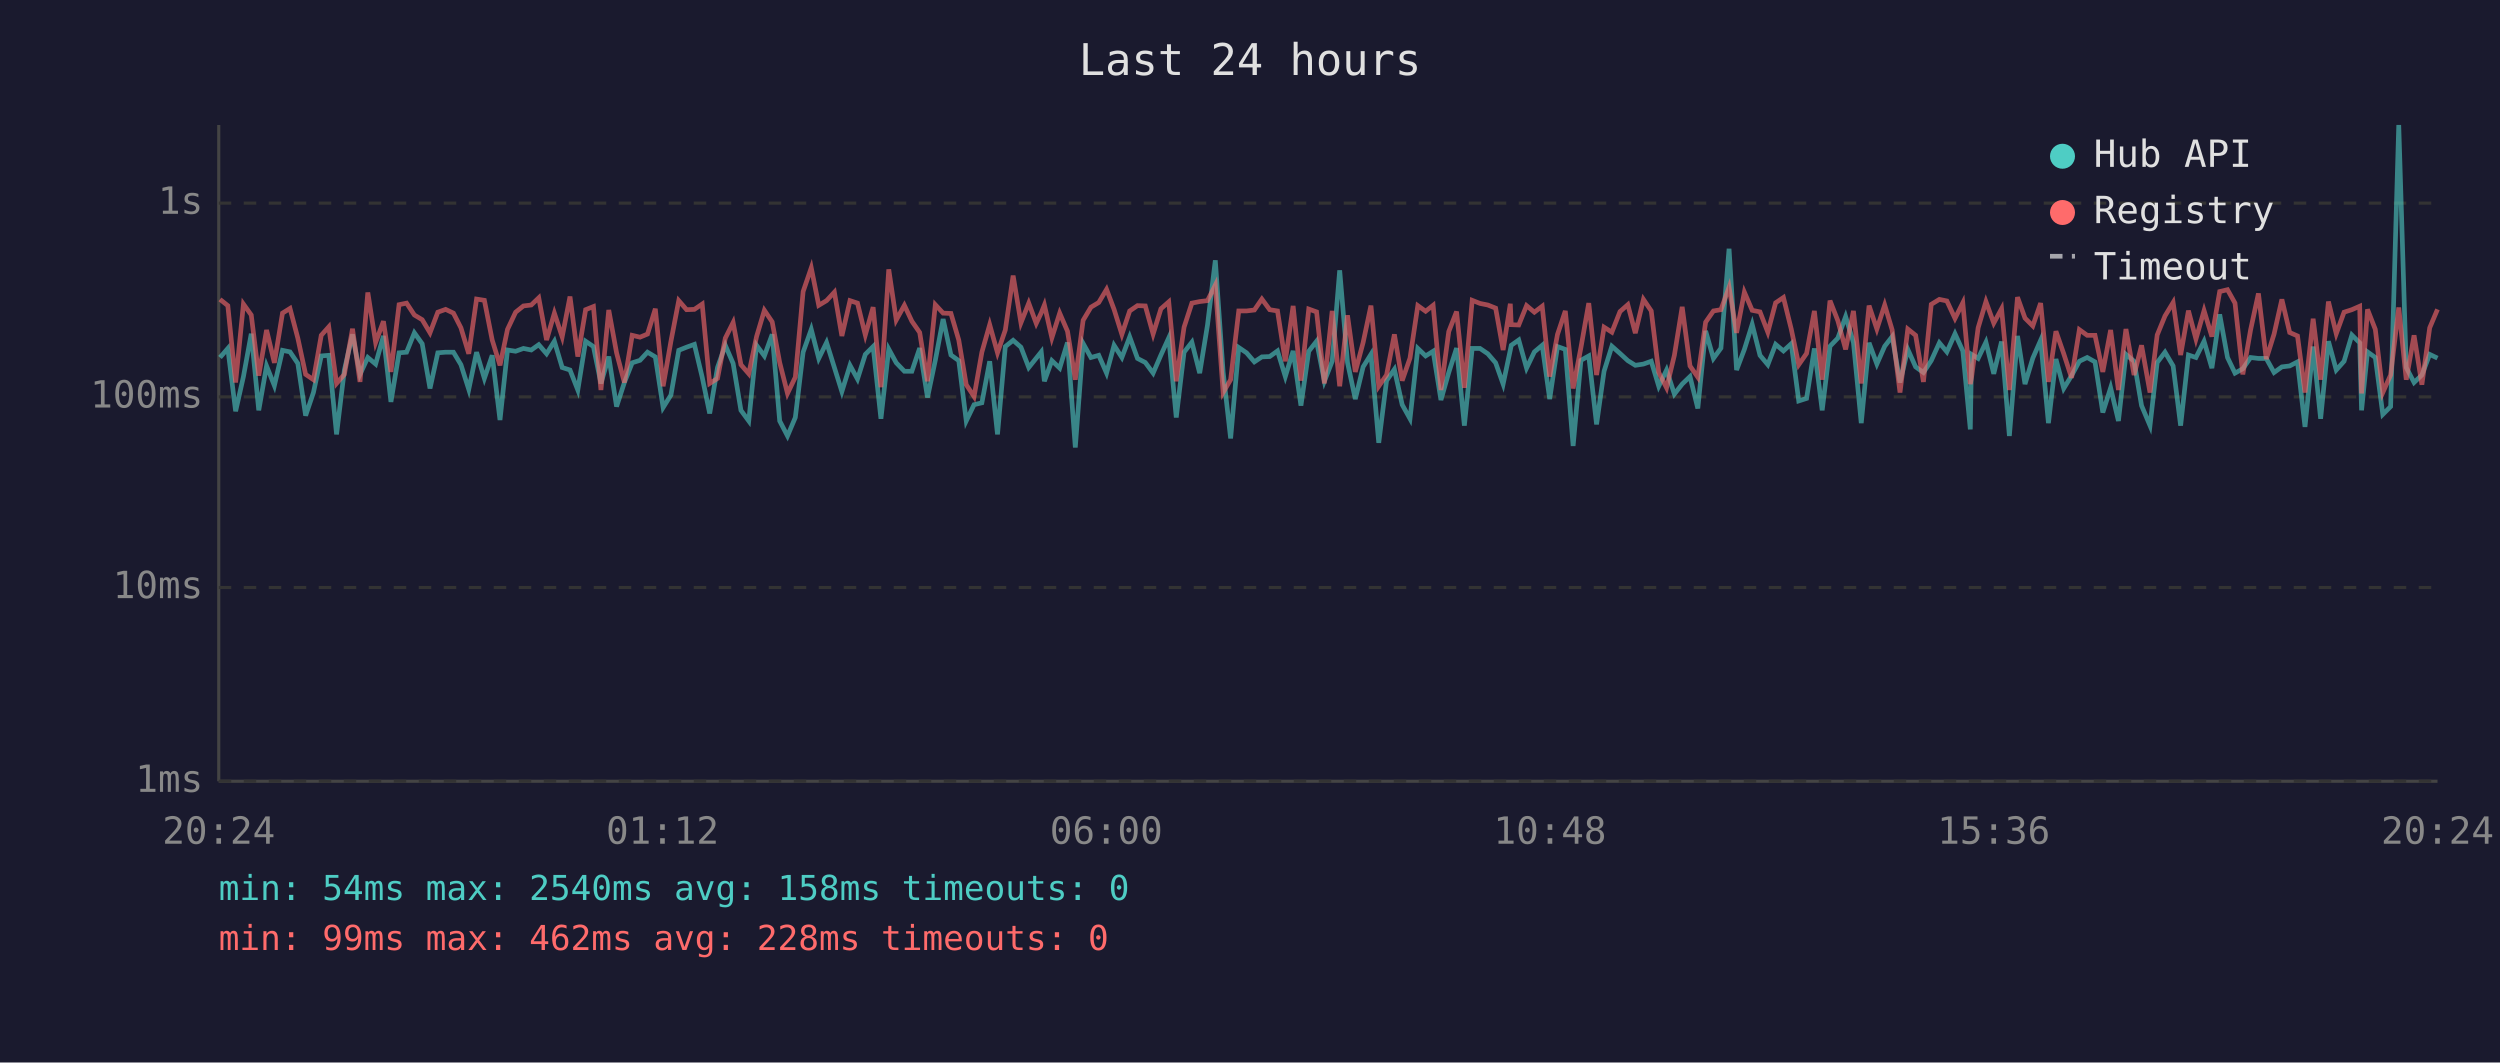
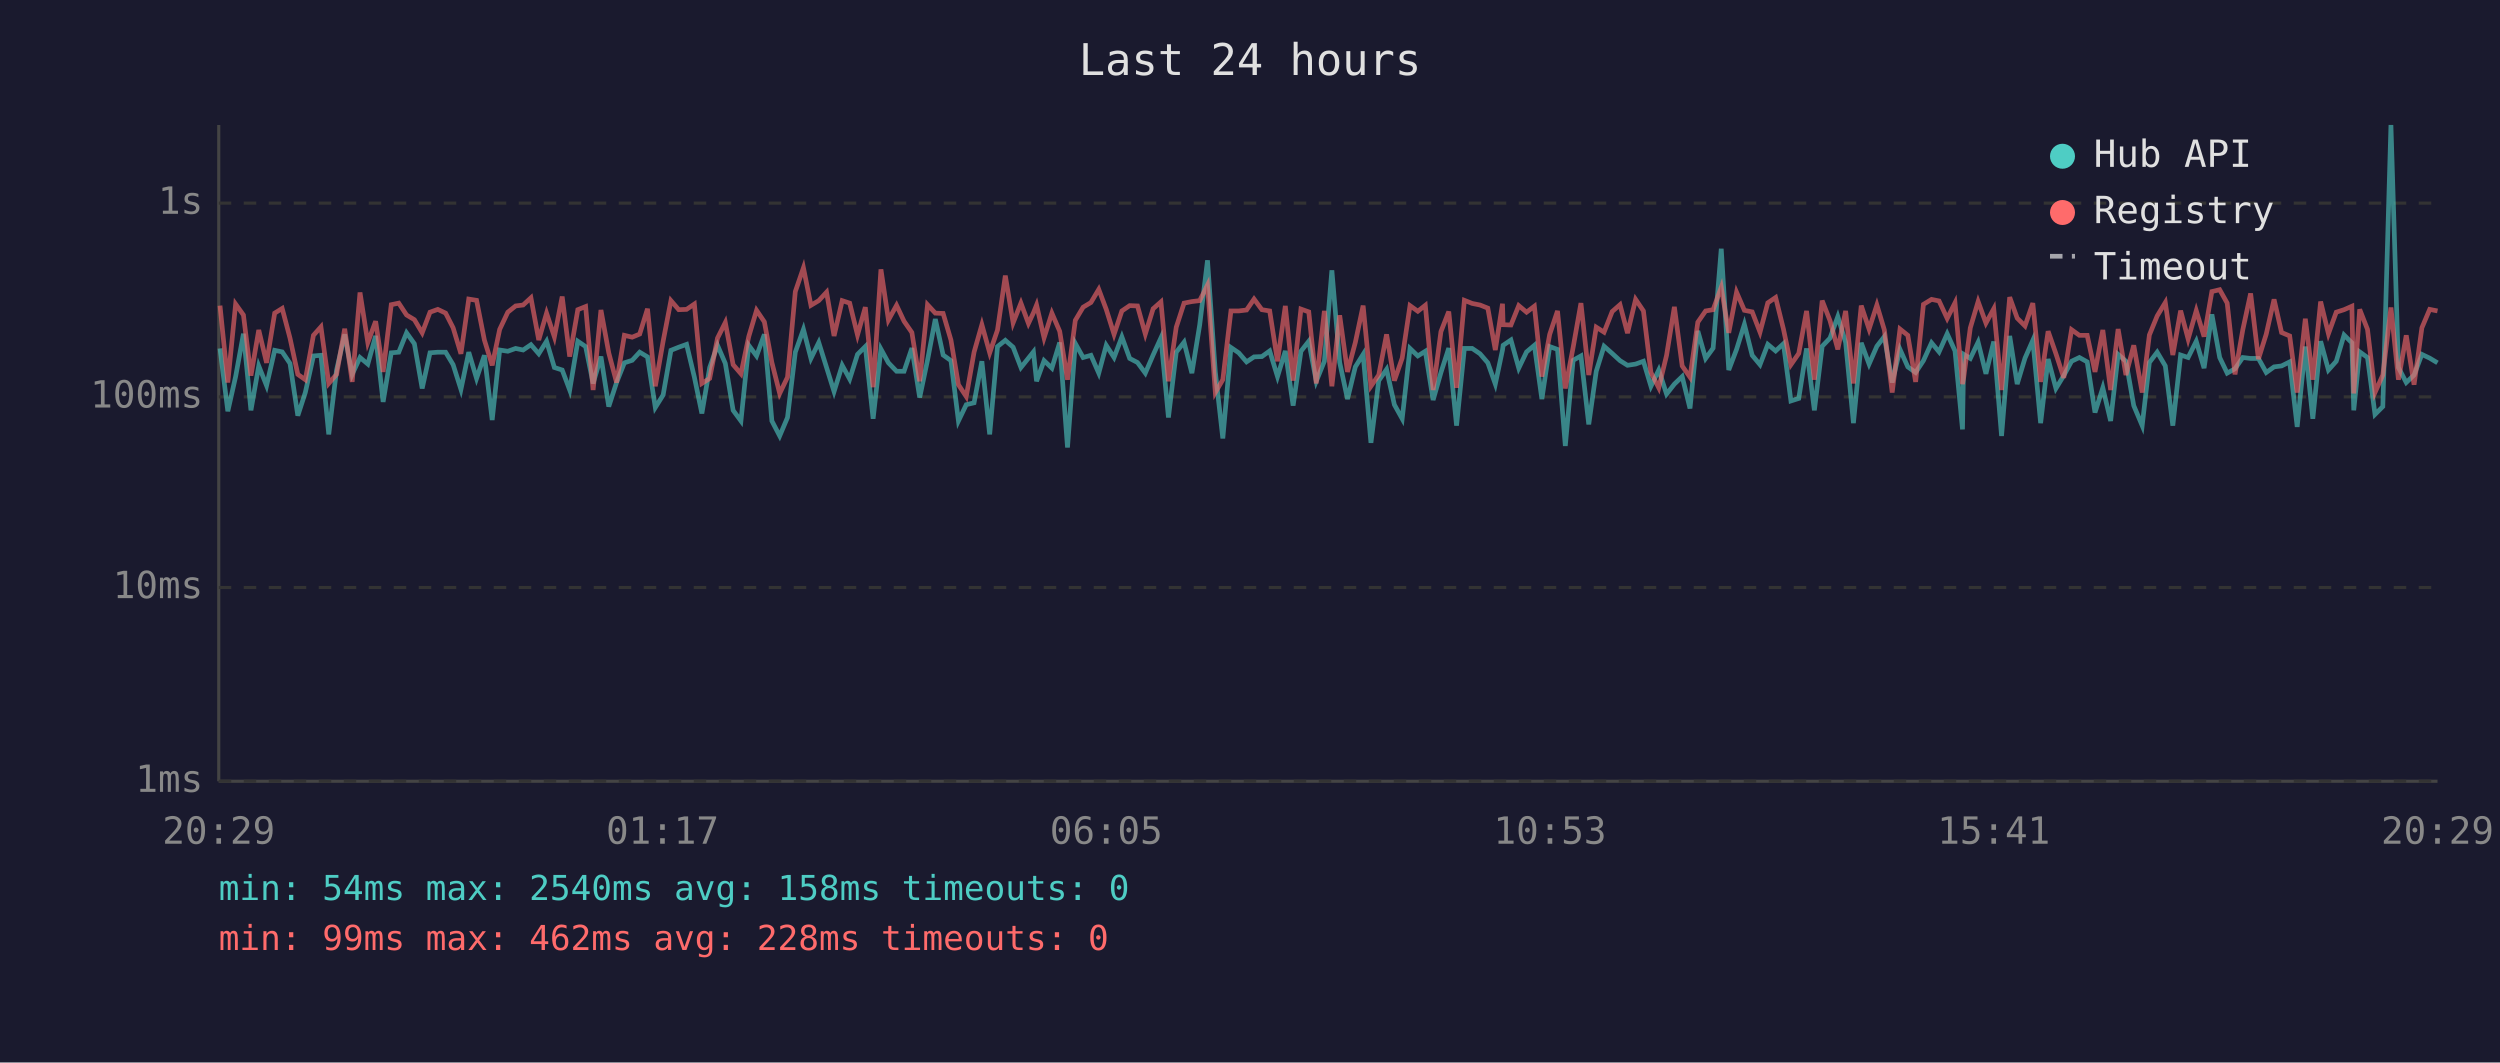
<svg xmlns="http://www.w3.org/2000/svg" viewBox="0 0 800 340" font-family="monospace" font-size="12">
  <rect width="800" height="340" fill="#1a1a2e" />
  <text x="400" y="24" fill="#e0e0e0" font-size="14" text-anchor="middle">Last 24 hours</text>
  <line x1="70" y1="40" x2="70" y2="250" stroke="#444" stroke-width="1" />
  <line x1="70" y1="250" x2="780" y2="250" stroke="#444" stroke-width="1" />
  <line x1="70" y1="250" x2="780" y2="250" stroke="#333" stroke-width="1" stroke-dasharray="4" />
  <text x="65" y="250" fill="#888" text-anchor="end" dominant-baseline="middle">1ms</text>
  <line x1="70" y1="188" x2="780" y2="188" stroke="#333" stroke-width="1" stroke-dasharray="4" />
  <text x="65" y="188" fill="#888" text-anchor="end" dominant-baseline="middle">10ms</text>
  <line x1="70" y1="127" x2="780" y2="127" stroke="#333" stroke-width="1" stroke-dasharray="4" />
  <text x="65" y="127" fill="#888" text-anchor="end" dominant-baseline="middle">100ms</text>
  <line x1="70" y1="65" x2="780" y2="65" stroke="#333" stroke-width="1" stroke-dasharray="4" />
  <text x="65" y="65" fill="#888" text-anchor="end" dominant-baseline="middle">1s</text>
-   <text x="70" y="270" fill="#888" text-anchor="middle">20:24</text>
-   <text x="212" y="270" fill="#888" text-anchor="middle">01:12</text>
-   <text x="354" y="270" fill="#888" text-anchor="middle">06:00</text>
-   <text x="496" y="270" fill="#888" text-anchor="middle">10:48</text>
-   <text x="638" y="270" fill="#888" text-anchor="middle">15:36</text>
-   <text x="780" y="270" fill="#888" text-anchor="middle">20:24</text>
-   <polyline points="70.4,114.4 72.9,111.5 75.4,131.6 77.9,120.5 80.4,106.8 82.8,131.3 85.3,117.1 87.8,123.4 90.4,112.1 92.8,112.6 95.3,116.3 97.8,133.0 100.3,125.6 102.8,113.9 105.2,113.7 107.7,139.0 110.2,118.4 112.8,107.0 115.2,119.8 117.7,114.4 120.2,116.5 122.7,107.5 125.1,128.6 127.7,112.9 130.1,112.7 132.6,106.5 135.1,110.0 137.6,124.3 140.1,112.9 142.6,112.7 145.1,112.7 147.5,116.7 150.0,124.6 152.5,112.7 155.0,121.1 157.5,113.7 160.0,134.4 162.4,112.0 165.0,112.4 167.5,111.5 170.0,112.0 172.4,110.3 174.9,113.2 177.4,109.2 179.9,117.6 182.4,118.4 184.9,124.8 187.4,109.2 189.9,110.9 192.3,122.7 194.8,114.1 197.3,130.1 199.8,122.4 202.3,116.1 204.8,115.3 207.2,112.7 209.7,114.2 212.2,130.4 214.7,126.4 217.2,112.1 219.7,111.1 222.2,110.2 224.7,120.7 227.1,132.3 229.6,117.6 232.1,110.5 234.6,116.3 237.1,131.3 239.6,134.7 242.1,110.5 244.6,113.9 247.1,107.0 249.5,134.7 252.0,139.5 254.5,133.6 257.0,112.7 259.6,105.4 262.0,114.7 264.5,109.6 267.0,117.6 269.4,125.3 272.0,116.9 274.4,121.3 276.9,113.4 279.4,110.9 281.9,134.0 284.4,111.7 286.8,116.1 289.4,118.8 291.8,118.8 294.3,111.4 296.8,127.2 299.3,115.3 301.8,102.1 304.3,113.6 306.8,115.4 309.2,134.7 311.7,129.5 314.2,128.9 316.7,115.6 319.2,139.0 321.7,110.9 324.2,108.9 326.7,111.1 329.2,117.6 331.6,114.6 333.2,112.6 334.2,122.0 336.6,115.4 339.1,117.8 341.6,109.6 344.1,143.2 346.6,109.9 349.1,114.4 351.6,113.7 354.1,119.4 356.5,110.5 359.0,114.4 361.5,107.8 364.0,114.7 366.5,116.0 369.0,119.4 371.5,113.6 374.0,108.1 376.4,133.6 378.9,112.7 381.4,109.5 383.9,119.4 386.4,104.0 388.9,83.3 391.4,119.0 393.8,140.3 396.4,111.2 398.9,112.9 401.4,115.8 403.8,114.2 406.3,114.1 408.8,112.3 411.3,120.5 413.8,112.3 416.3,129.8 418.8,112.4 421.3,109.2 423.8,122.0 426.3,115.6 428.7,86.5 431.2,116.0 433.7,127.7 436.2,117.4 438.7,113.4 441.2,141.7 443.7,121.8 446.2,118.2 448.7,129.5 451.2,134.0 453.7,111.5 456.2,113.9 458.6,112.4 461.1,128.0 463.6,119.2 466.1,111.4 468.6,136.2 471.1,111.5 473.6,111.5 476.1,113.2 478.6,116.1 481.0,122.9 483.3,112.0 483.6,110.5 486.0,108.8 488.5,117.8 491.0,112.6 493.5,110.5 495.9,127.7 498.4,110.9 500.9,111.8 503.4,142.7 505.9,115.3 508.4,113.9 510.9,135.8 513.3,118.8 515.8,110.8 518.4,113.1 520.9,115.4 523.3,116.9 525.9,116.5 528.4,115.6 530.8,123.6 533.3,118.4 535.8,126.1 538.3,122.9 540.8,120.5 543.3,130.7 545.8,105.9 548.3,114.7 550.7,111.4 553.3,79.6 555.7,118.4 558.2,111.8 560.7,103.8 563.2,113.7 565.7,116.7 568.2,110.2 570.7,112.3 573.2,110.0 575.6,128.3 578.1,127.5 580.6,111.5 583.1,131.3 585.6,110.8 588.1,108.2 590.6,101.3 593.1,109.6 595.6,135.4 598.1,109.7 600.6,116.5 603.1,110.8 605.5,107.7 608.0,122.4 610.5,111.8 613.0,117.4 615.5,119.2 618.0,115.4 620.6,109.7 623.0,112.6 625.6,106.8 628.1,112.3 630.5,137.4 630.9,113.4 633.0,114.7 635.5,109.5 638.0,119.6 640.5,109.3 643.0,139.5 645.6,107.5 648.0,122.9 650.5,114.6 653.0,108.9 655.5,135.4 657.9,114.9 660.4,124.3 662.9,120.2 665.4,115.6 667.9,114.4 670.4,115.8 672.9,132.0 675.4,124.1 677.9,134.7 680.3,113.4 682.9,115.6 685.3,129.8 688.0,136.2 690.3,116.0 692.8,112.7 695.4,117.1 697.8,136.2 700.3,113.6 702.7,114.4 705.3,109.2 707.8,117.8 710.3,100.6 712.8,114.4 715.2,119.4 717.7,118.0 720.2,114.4 722.7,114.7 725.2,114.7 727.7,119.2 730.2,117.4 732.7,117.1 735.2,115.8 737.6,136.6 740.2,110.9 742.6,134.0 745.1,109.2 747.6,118.4 750.1,115.6 752.6,107.2 755.1,109.7 755.7,131.3 757.6,112.6 760.1,114.4 762.5,132.6 765.0,130.1 767.6,40.0 770.0,117.6 772.5,122.4 775.0,120.0 777.5,113.4 780.0,114.6" fill="none" stroke="#4ecdc4" stroke-width="1.5" opacity="0.6" />
-   <polyline points="70.4,95.8 72.9,97.8 75.4,122.4 77.9,97.3 80.4,100.8 82.8,120.2 85.3,105.6 87.8,116.1 90.4,100.2 92.8,98.7 95.3,108.2 97.8,119.8 100.3,121.5 102.8,107.3 105.2,104.6 107.7,122.7 110.2,119.8 112.8,105.2 115.2,122.2 117.7,93.6 120.2,109.6 122.7,102.8 125.1,119.0 127.7,97.5 130.1,97.0 132.6,100.8 135.1,102.3 137.6,106.5 140.1,99.9 142.6,99.0 145.1,100.2 147.5,104.9 150.0,113.2 152.5,95.7 155.0,96.1 157.5,108.8 160.0,116.9 162.4,105.4 165.0,99.9 167.5,97.9 170.0,97.6 172.4,95.3 174.9,108.8 177.4,100.2 179.9,107.8 182.4,94.9 184.9,114.1 187.4,99.1 189.9,98.1 192.3,124.8 194.8,99.2 197.3,112.9 199.8,122.4 202.3,107.3 204.8,107.9 207.2,106.9 209.7,98.8 212.2,123.6 214.7,109.2 217.2,96.2 219.7,99.1 222.2,99.0 224.7,97.3 227.1,122.7 229.6,121.1 232.1,108.2 234.6,103.2 237.1,116.7 239.6,119.6 242.1,107.7 244.6,99.3 247.1,103.0 249.5,116.0 252.0,125.9 254.5,120.7 257.0,93.3 259.6,85.7 262.0,97.7 264.5,96.2 267.0,93.5 269.4,107.5 272.0,96.2 274.4,97.0 276.9,107.2 279.4,98.3 281.9,123.9 284.4,86.2 286.8,102.4 289.4,97.7 291.8,102.8 294.3,106.4 296.8,122.0 299.3,97.5 301.8,100.2 304.3,100.3 306.8,108.8 309.2,123.1 311.7,126.9 314.2,112.7 316.7,103.9 319.2,112.9 321.7,105.6 324.2,88.2 326.7,103.3 329.2,97.0 331.6,103.5 333.2,100.1 334.2,97.6 336.6,108.1 339.1,100.2 341.6,106.0 344.1,121.5 346.6,102.5 349.1,98.3 351.6,96.8 354.1,92.6 356.5,99.0 359.0,107.0 361.5,99.5 364.0,97.8 366.5,97.9 369.0,106.9 371.5,98.8 374.0,96.6 376.4,122.0 378.9,104.7 381.4,97.0 383.9,96.5 386.4,96.2 388.9,91.2 391.4,125.6 393.8,121.5 396.4,99.5 398.9,99.5 401.4,99.2 403.8,95.7 406.3,99.1 408.8,99.5 411.3,115.6 413.8,97.9 416.3,121.8 418.8,98.9 421.3,99.8 423.8,122.7 426.3,99.5 428.7,123.6 431.2,100.9 433.7,119.0 436.2,109.6 438.7,97.8 441.2,123.6 443.7,120.0 446.2,107.0 448.7,121.8 451.2,114.6 453.7,97.8 456.2,99.6 458.6,97.7 461.1,124.8 463.6,106.1 466.1,99.7 468.6,124.1 471.1,96.1 473.6,97.1 476.1,97.6 478.6,98.6 481.0,112.0 483.3,97.2 483.6,103.9 486.0,104.0 488.5,97.8 491.0,99.9 493.5,98.0 495.9,120.5 498.4,107.0 500.9,99.5 503.4,124.3 505.9,111.2 508.4,97.0 510.9,120.0 513.3,104.7 515.8,106.3 518.4,99.7 520.9,97.5 523.3,106.6 525.9,95.8 528.4,99.5 530.8,119.2 533.3,124.1 535.8,113.7 538.3,98.2 540.8,117.1 543.3,120.7 545.8,103.1 548.3,99.5 550.7,99.1 553.3,91.9 555.7,106.5 558.2,93.5 560.7,99.3 563.2,99.8 565.7,106.3 568.2,96.9 570.7,95.2 573.2,105.3 575.6,116.7 578.1,113.1 580.6,99.5 583.1,121.5 585.6,96.2 588.1,102.6 590.6,111.8 593.1,99.5 595.6,122.7 598.1,97.8 600.6,105.3 603.1,97.6 605.5,105.6 608.0,125.6 610.5,105.3 613.0,107.3 615.5,122.2 618.0,97.4 620.6,95.8 623.0,96.3 625.6,101.9 628.1,96.9 630.5,122.9 630.9,120.7 633.0,104.9 635.5,96.5 638.0,103.4 640.5,98.8 643.0,124.8 645.6,95.1 648.0,101.8 650.5,104.3 653.0,97.0 655.5,122.2 657.9,106.0 660.4,113.2 662.9,120.9 665.4,105.5 667.9,107.3 670.4,107.3 672.9,119.0 675.4,105.6 677.9,124.8 680.3,105.3 682.9,120.0 685.3,110.5 688.0,125.6 690.3,107.2 692.8,101.1 695.4,96.8 697.8,113.6 700.3,99.4 702.7,108.5 705.3,99.4 707.8,107.7 710.3,93.3 712.8,92.7 715.2,97.0 717.7,119.8 720.2,105.5 722.7,93.9 725.2,114.9 727.7,106.9 730.2,95.8 732.7,106.4 735.2,107.5 737.6,125.6 740.2,102.0 742.6,121.5 745.1,96.5 747.6,106.8 750.1,99.9 752.6,99.1 755.1,98.0 755.7,125.9 757.6,99.0 760.1,105.4 762.5,125.6 765.0,120.0 767.6,98.4 770.0,121.5 772.5,107.3 775.0,123.1 777.5,104.9 780.0,99.0" fill="none" stroke="#ff6b6b" stroke-width="1.5" opacity="0.6" />
+   <text x="70" y="270" fill="#888" text-anchor="middle">20:29</text>
+   <text x="212" y="270" fill="#888" text-anchor="middle">01:17</text>
+   <text x="354" y="270" fill="#888" text-anchor="middle">06:05</text>
+   <text x="496" y="270" fill="#888" text-anchor="middle">10:53</text>
+   <text x="638" y="270" fill="#888" text-anchor="middle">15:41</text>
+   <text x="780" y="270" fill="#888" text-anchor="middle">20:29</text>
+   <polyline points="70.4,111.5 72.9,131.6 75.4,120.5 77.9,106.8 80.3,131.3 82.8,117.1 85.3,123.4 87.9,112.1 90.3,112.6 92.8,116.3 95.3,133.0 97.7,125.6 100.3,113.9 102.7,113.7 105.2,139.0 107.7,118.4 110.3,107.0 112.7,119.8 115.2,114.4 117.7,116.5 120.2,107.5 122.6,128.6 125.2,112.9 127.6,112.7 130.1,106.5 132.6,110.0 135.1,124.3 137.6,112.9 140.1,112.7 142.6,112.7 145.0,116.7 147.5,124.6 150.0,112.7 152.5,121.1 155.0,113.7 157.5,134.4 159.9,112.0 162.5,112.4 165.0,111.5 167.4,112.0 169.9,110.3 172.4,113.2 174.9,109.2 177.4,117.6 179.9,118.4 182.3,124.8 184.9,109.2 187.4,110.9 189.8,122.7 192.3,114.1 194.8,130.1 197.3,122.4 199.8,116.1 202.3,115.3 204.7,112.7 207.2,114.2 209.7,130.4 212.2,126.4 214.7,112.1 217.2,111.1 219.7,110.2 222.2,120.7 224.6,132.3 227.1,117.6 229.6,110.5 232.1,116.3 234.6,131.3 237.1,134.7 239.6,110.5 242.1,113.9 244.6,107.0 247.0,134.7 249.5,139.5 252.0,133.6 254.5,112.7 257.1,105.4 259.5,114.7 262.0,109.6 264.5,117.6 266.9,125.3 269.5,116.9 271.9,121.3 274.4,113.4 276.9,110.9 279.4,134.0 281.9,111.7 284.3,116.1 286.9,118.8 289.3,118.8 291.8,111.4 294.3,127.2 296.8,115.3 299.3,102.1 301.8,113.6 304.3,115.4 306.7,134.7 309.2,129.5 311.7,128.9 314.2,115.6 316.7,139.0 319.2,110.9 321.7,108.9 324.2,111.1 326.7,117.6 329.1,114.6 330.7,112.6 331.7,122.0 334.1,115.4 336.6,117.8 339.1,109.6 341.6,143.2 344.1,109.9 346.6,114.4 349.1,113.7 351.6,119.4 354.0,110.5 356.5,114.4 359.0,107.8 361.5,114.7 364.0,116.0 366.5,119.4 369.0,113.6 371.5,108.1 373.9,133.6 376.4,112.7 378.9,109.5 381.4,119.4 383.9,104.0 386.4,83.3 388.9,119.0 391.3,140.3 393.9,111.2 396.4,112.9 398.9,115.8 401.3,114.2 403.8,114.1 406.3,112.3 408.8,120.5 411.3,112.3 413.8,129.8 416.3,112.4 418.8,109.2 421.2,122.0 423.8,115.6 426.2,86.5 428.7,116.0 431.2,127.7 433.7,117.4 436.2,113.4 438.7,141.7 441.2,121.8 443.7,118.2 446.2,129.5 448.7,134.0 451.2,111.5 453.7,113.9 456.1,112.4 458.6,128.0 461.1,119.2 463.6,111.4 466.1,136.2 468.6,111.5 471.1,111.5 473.6,113.2 476.1,116.1 478.5,122.9 480.8,112.0 481.0,110.5 483.5,108.8 486.0,117.8 488.5,112.6 491.0,110.5 493.4,127.7 495.9,110.9 498.4,111.8 500.9,142.7 503.4,115.3 505.9,113.9 508.4,135.8 510.8,118.8 513.3,110.8 515.9,113.1 518.4,115.4 520.8,116.9 523.4,116.5 525.9,115.6 528.3,123.6 530.8,118.4 533.3,126.1 535.8,122.9 538.3,120.5 540.8,130.7 543.3,105.9 545.8,114.7 548.2,111.4 550.8,79.6 553.2,118.4 555.7,111.8 558.2,103.8 560.7,113.7 563.2,116.7 565.7,110.2 568.2,112.3 570.7,110.0 573.1,128.3 575.6,127.5 578.1,111.5 580.6,131.3 583.1,110.8 585.6,108.2 588.1,101.3 590.6,109.6 593.1,135.4 595.6,109.7 598.1,116.5 600.6,110.8 603.0,107.7 605.5,122.4 608.0,111.8 610.5,117.4 613.0,119.2 615.5,115.4 618.1,109.7 620.5,112.6 623.1,106.8 625.6,112.3 628.0,137.4 628.4,113.4 630.5,114.7 633.0,109.5 635.5,119.6 638.0,109.3 640.5,139.5 643.1,107.5 645.5,122.9 648.0,114.6 650.5,108.9 653.0,135.4 655.4,114.9 657.9,124.3 660.4,120.2 662.9,115.6 665.4,114.4 667.9,115.8 670.4,132.0 672.9,124.1 675.4,134.7 677.8,113.4 680.3,115.6 682.8,129.8 685.5,136.2 687.8,116.0 690.3,112.7 692.9,117.1 695.3,136.2 697.8,113.6 700.2,114.4 702.8,109.2 705.3,117.8 707.8,100.6 710.3,114.4 712.7,119.4 715.2,118.0 717.7,114.4 720.2,114.7 722.7,114.7 725.2,119.2 727.7,117.4 730.1,117.1 732.7,115.8 735.1,136.6 737.7,110.9 740.1,134.0 742.6,109.2 745.1,118.4 747.6,115.6 750.1,107.2 752.6,109.7 753.2,131.3 755.1,112.6 757.6,114.4 760.0,132.6 762.5,130.1 765.1,40.0 767.5,117.6 770.0,122.4 772.5,120.0 775.0,113.4 777.5,114.6 780.0,116.1" fill="none" stroke="#4ecdc4" stroke-width="1.5" opacity="0.6" />
+   <polyline points="70.4,97.8 72.9,122.4 75.4,97.3 77.9,100.8 80.3,120.2 82.8,105.6 85.3,116.1 87.9,100.2 90.3,98.7 92.8,108.2 95.3,119.8 97.7,121.5 100.3,107.3 102.7,104.6 105.2,122.7 107.7,119.8 110.3,105.2 112.7,122.2 115.2,93.6 117.7,109.6 120.2,102.8 122.6,119.0 125.2,97.5 127.6,97.0 130.1,100.8 132.6,102.3 135.1,106.5 137.6,99.9 140.1,99.0 142.6,100.2 145.0,104.9 147.5,113.2 150.0,95.7 152.5,96.1 155.0,108.8 157.5,116.9 159.9,105.4 162.5,99.9 165.0,97.9 167.4,97.6 169.9,95.3 172.4,108.8 174.9,100.2 177.4,107.8 179.9,94.9 182.3,114.1 184.9,99.1 187.4,98.1 189.8,124.8 192.3,99.2 194.8,112.9 197.3,122.4 199.8,107.3 202.3,107.9 204.7,106.9 207.2,98.8 209.7,123.6 212.2,109.2 214.7,96.2 217.2,99.1 219.7,99.0 222.2,97.3 224.6,122.7 227.1,121.1 229.6,108.2 232.1,103.2 234.6,116.7 237.1,119.6 239.6,107.7 242.1,99.3 244.6,103.0 247.0,116.0 249.5,125.9 252.0,120.7 254.5,93.3 257.1,85.7 259.5,97.7 262.0,96.2 264.5,93.5 266.9,107.5 269.5,96.2 271.9,97.0 274.4,107.2 276.9,98.3 279.4,123.9 281.9,86.2 284.3,102.4 286.9,97.7 289.3,102.8 291.8,106.4 294.3,122.0 296.8,97.5 299.3,100.2 301.8,100.3 304.3,108.8 306.7,123.1 309.2,126.9 311.7,112.7 314.2,103.9 316.7,112.9 319.2,105.6 321.7,88.2 324.2,103.3 326.7,97.0 329.1,103.5 330.7,100.1 331.7,97.6 334.1,108.1 336.6,100.2 339.1,106.0 341.6,121.5 344.1,102.5 346.6,98.3 349.1,96.8 351.6,92.6 354.0,99.0 356.5,107.0 359.0,99.5 361.5,97.8 364.0,97.9 366.5,106.9 369.0,98.8 371.5,96.6 373.9,122.0 376.4,104.7 378.9,97.0 381.4,96.5 383.9,96.2 386.4,91.2 388.9,125.6 391.3,121.5 393.9,99.5 396.4,99.5 398.9,99.2 401.3,95.7 403.8,99.1 406.3,99.5 408.8,115.6 411.3,97.9 413.8,121.8 416.3,98.9 418.8,99.8 421.2,122.7 423.8,99.5 426.2,123.6 428.7,100.9 431.2,119.0 433.7,109.6 436.2,97.8 438.7,123.6 441.2,120.0 443.7,107.0 446.2,121.8 448.7,114.6 451.2,97.8 453.7,99.6 456.1,97.7 458.6,124.8 461.1,106.1 463.6,99.7 466.1,124.1 468.6,96.1 471.1,97.1 473.6,97.6 476.1,98.6 478.5,112.0 480.8,97.2 481.0,103.9 483.5,104.0 486.0,97.8 488.5,99.9 491.0,98.0 493.4,120.5 495.9,107.0 498.4,99.5 500.9,124.3 503.4,111.2 505.9,97.0 508.4,120.0 510.8,104.7 513.3,106.3 515.9,99.7 518.4,97.5 520.8,106.6 523.4,95.8 525.9,99.5 528.3,119.2 530.8,124.1 533.3,113.7 535.8,98.2 538.3,117.1 540.8,120.7 543.3,103.1 545.8,99.5 548.2,99.1 550.8,91.9 553.2,106.5 555.7,93.5 558.2,99.3 560.7,99.8 563.2,106.3 565.7,96.9 568.2,95.2 570.7,105.3 573.1,116.7 575.6,113.1 578.1,99.5 580.6,121.5 583.1,96.2 585.6,102.6 588.1,111.8 590.6,99.5 593.1,122.7 595.6,97.8 598.1,105.3 600.6,97.6 603.0,105.6 605.5,125.6 608.0,105.3 610.5,107.3 613.0,122.2 615.5,97.4 618.1,95.8 620.5,96.3 623.1,101.9 625.6,96.9 628.0,122.9 628.4,120.7 630.5,104.9 633.0,96.5 635.5,103.4 638.0,98.8 640.5,124.8 643.1,95.1 645.5,101.8 648.0,104.3 650.5,97.0 653.0,122.2 655.4,106.0 657.9,113.2 660.4,120.9 662.9,105.5 665.4,107.3 667.9,107.3 670.4,119.0 672.9,105.6 675.4,124.8 677.8,105.3 680.3,120.0 682.8,110.5 685.5,125.6 687.8,107.2 690.3,101.1 692.9,96.8 695.3,113.6 697.8,99.4 700.2,108.5 702.8,99.4 705.3,107.7 707.8,93.3 710.3,92.7 712.7,97.0 715.2,119.8 717.7,105.5 720.2,93.9 722.7,114.9 725.2,106.9 727.7,95.8 730.1,106.4 732.7,107.5 735.1,125.6 737.7,102.0 740.1,121.5 742.6,96.5 745.1,106.8 747.6,99.9 750.1,99.1 752.6,98.0 753.2,125.9 755.1,99.0 757.6,105.4 760.0,125.6 762.5,120.0 765.1,98.4 767.5,121.5 770.0,107.3 772.5,123.1 775.0,104.9 777.5,99.0 780.0,99.5" fill="none" stroke="#ff6b6b" stroke-width="1.5" opacity="0.6" />
  <circle cx="660" cy="50" r="4" fill="#4ecdc4" />
  <text x="670" y="50" fill="#e0e0e0" dominant-baseline="middle">Hub API</text>
  <circle cx="660" cy="68" r="4" fill="#ff6b6b" />
  <text x="670" y="68" fill="#e0e0e0" dominant-baseline="middle">Registry</text>
  <line x1="656" y1="82" x2="664" y2="82" stroke="#e0e0e0" stroke-width="1.5" stroke-dasharray="4,3" opacity="0.7" />
  <text x="670" y="86" fill="#e0e0e0" dominant-baseline="middle">Timeout</text>
  <text x="70" y="288" fill="#4ecdc4" font-size="11">min: 54ms  max: 2540ms  avg: 158ms  timeouts: 0</text>
  <text x="70" y="304" fill="#ff6b6b" font-size="11">min: 99ms  max: 462ms  avg: 228ms  timeouts: 0</text>
</svg>
